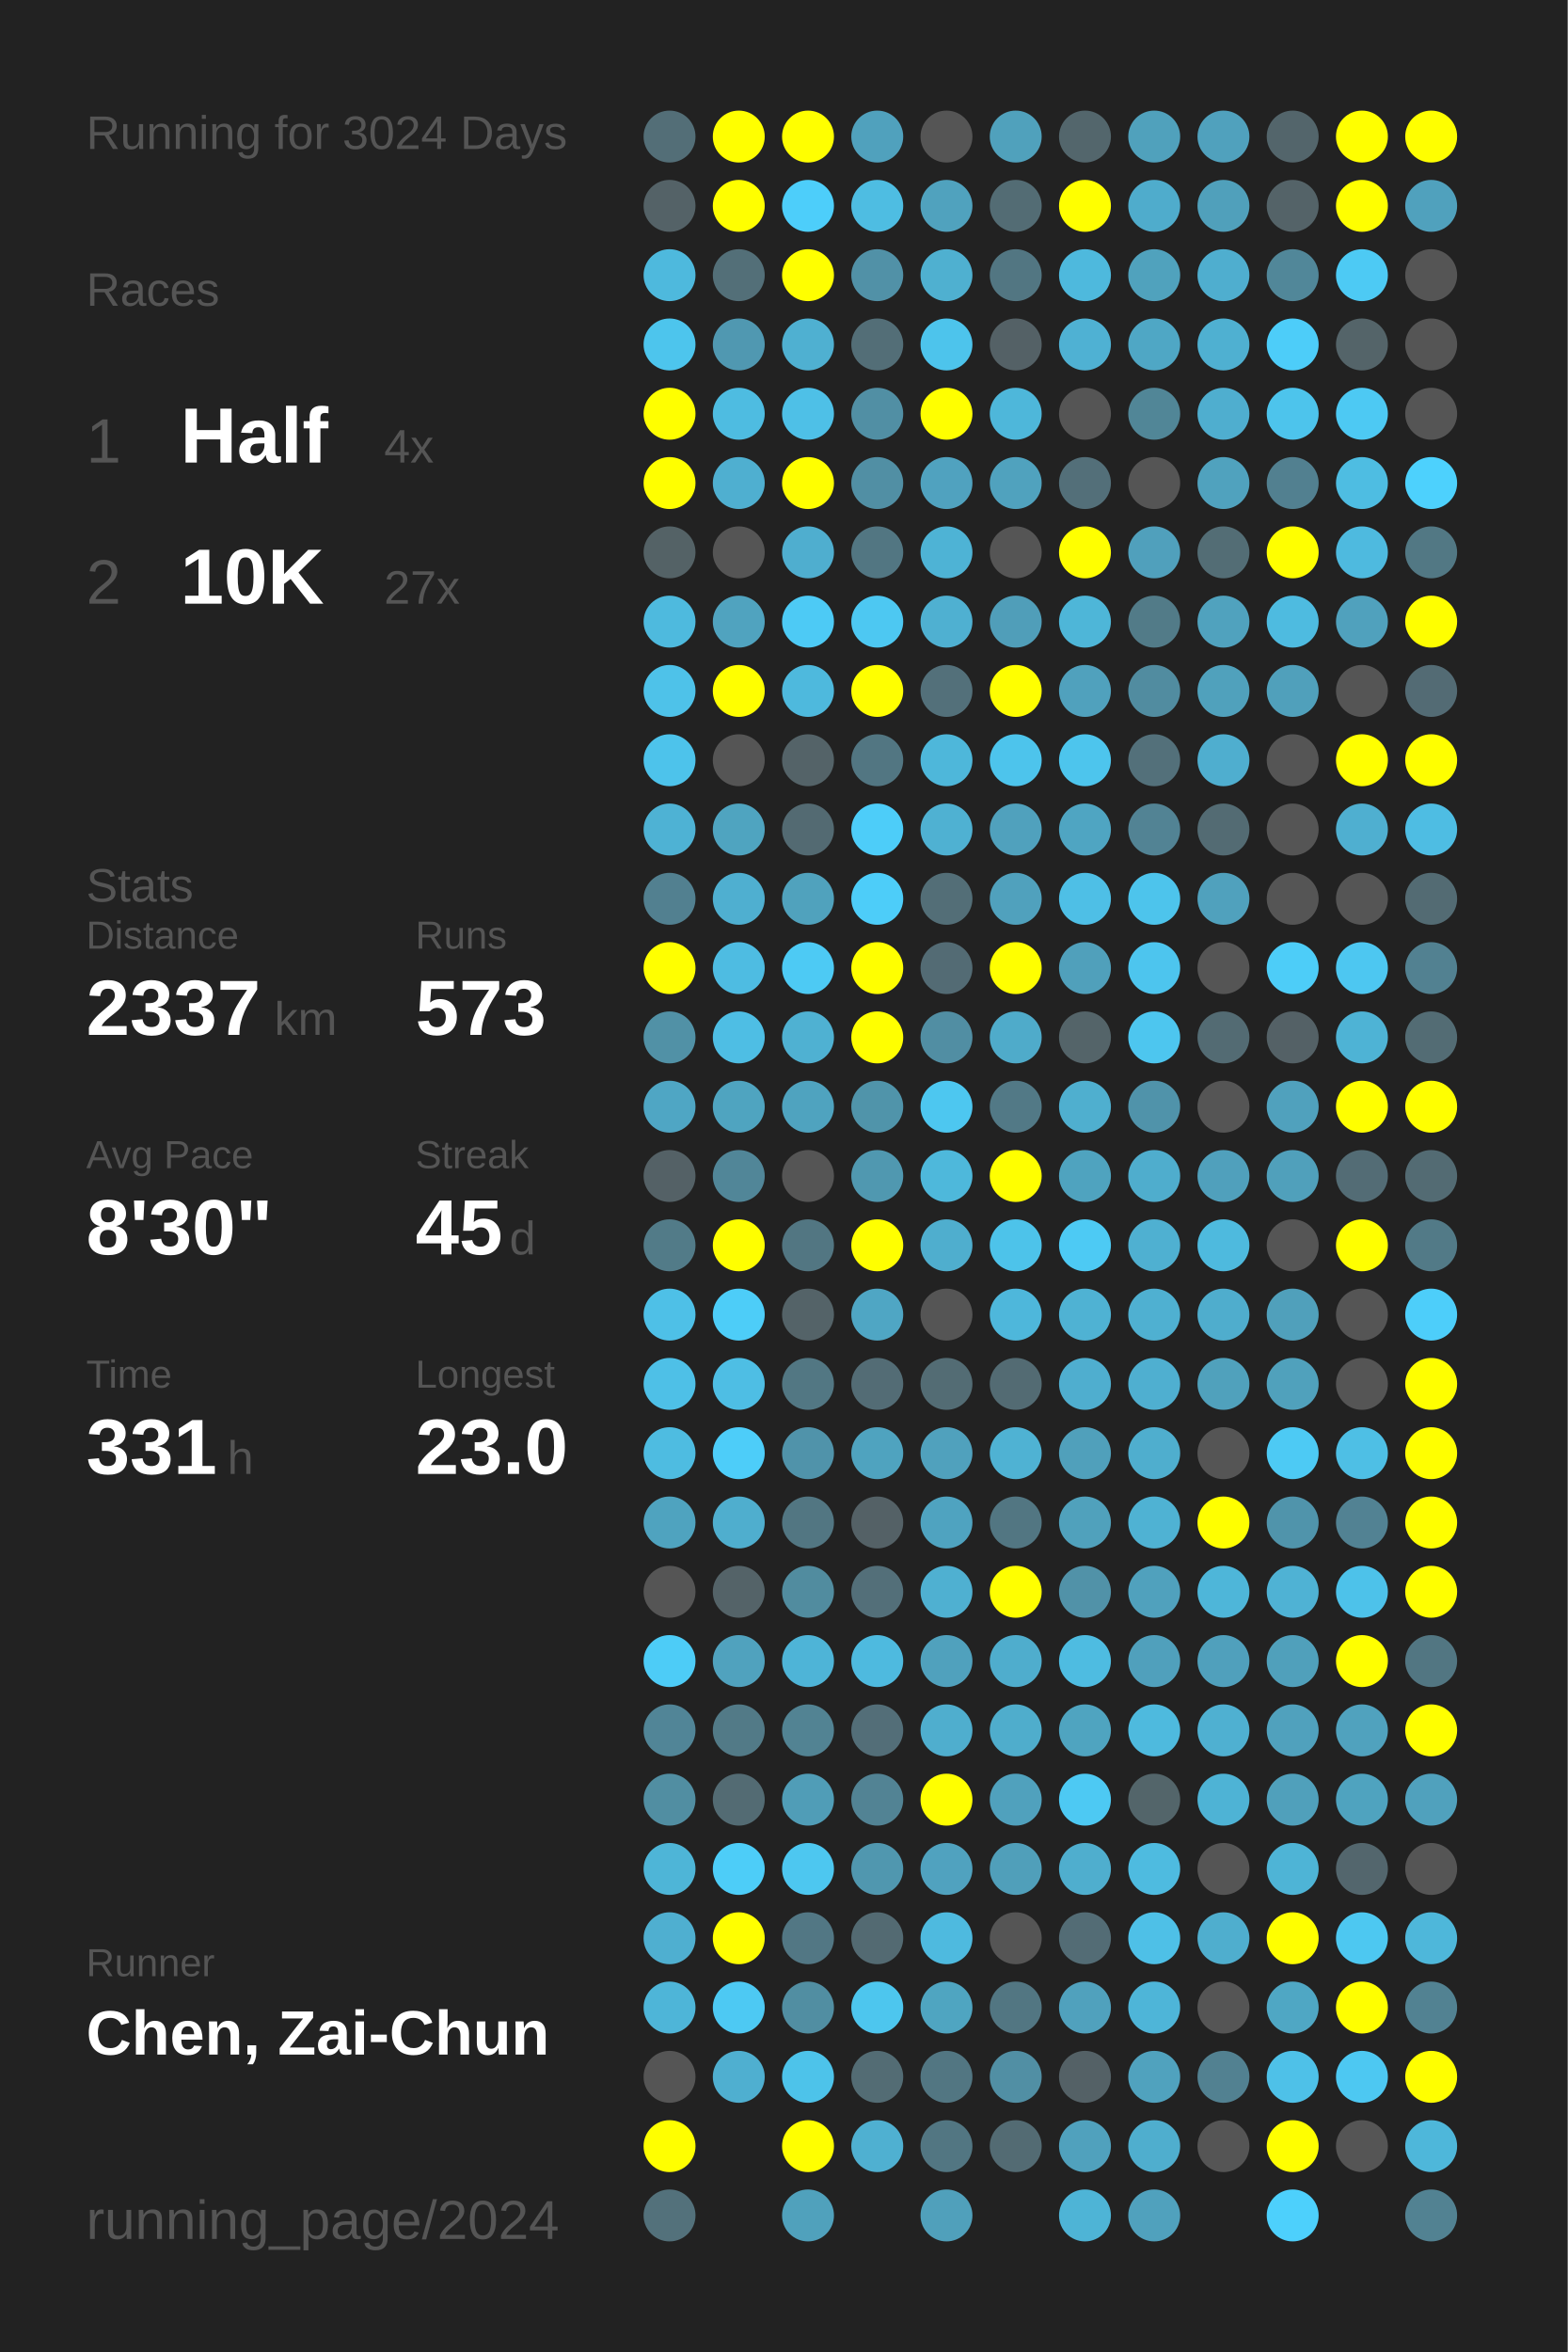
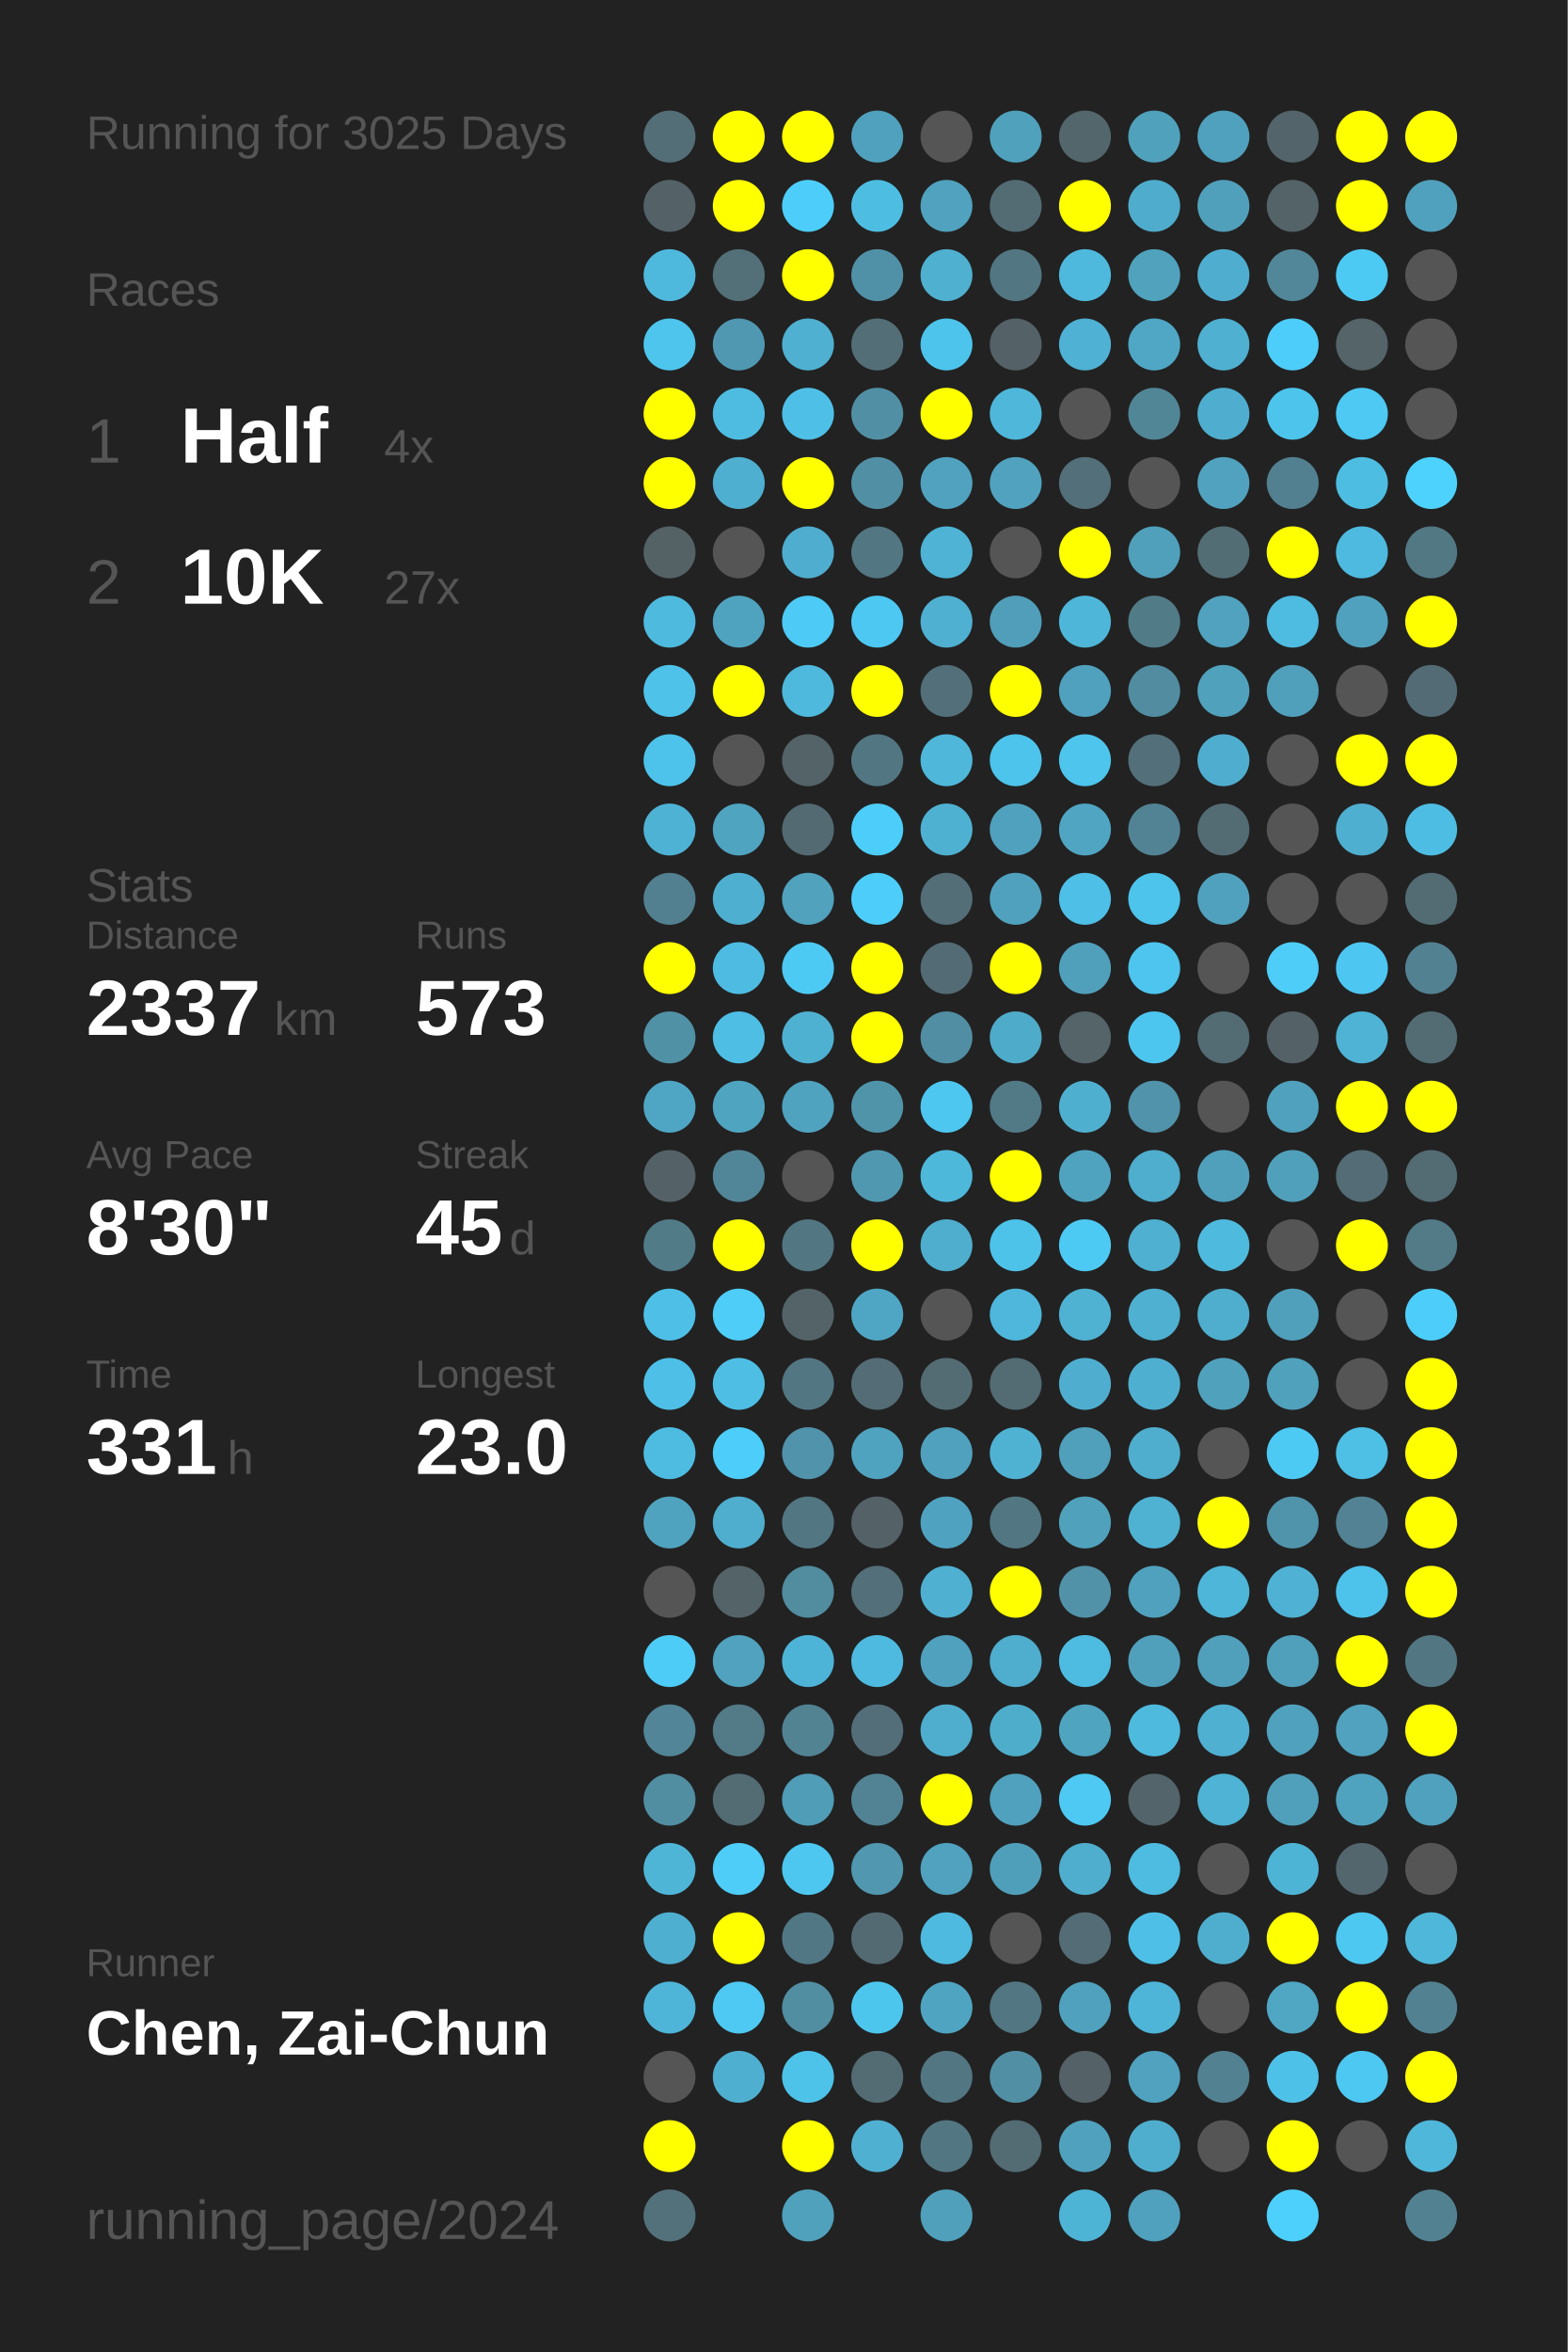
<svg xmlns="http://www.w3.org/2000/svg" baseProfile="full" height="300mm" version="1.1" viewBox="0,0,200,300" width="200mm">
  <defs />
  <rect fill="#222222" height="300" width="200" x="0" y="0" />
-   <text fill="#555555" style="font-size:6px; font-family:Arial;" x="11" y="19">Running for 3024 Days</text>
+   <text fill="#555555" style="font-size:6px; font-family:Arial;" x="11" y="19">Running for 3025 Days</text>
  <text fill="#555555" style="font-size:6px; font-family:Arial;" x="11" y="39">Races</text>
  <text fill="#555555" style="font-size:8px; font-family:Arial;" x="11" y="59">1</text>
  <text fill="#FFFFFF" style="font-size:10px; font-family:Arial; font-weight:bold;" x="23" y="59">Half</text>
  <text fill="#555555" style="font-size:6px; font-family:Arial;" x="49" y="59">4x</text>
  <text fill="#555555" style="font-size:8px; font-family:Arial;" x="11" y="77">2</text>
  <text fill="#FFFFFF" style="font-size:10px; font-family:Arial; font-weight:bold;" x="23" y="77">10K</text>
  <text fill="#555555" style="font-size:6px; font-family:Arial;" x="49" y="77">27x</text>
  <text fill="#555555" style="font-size:6px; font-family:Arial;" x="11" y="115">Stats</text>
  <text fill="#555555" style="font-size:5px; font-family:Arial;" x="11" y="121">Distance</text>
  <text fill="#FFFFFF" style="font-size:10px; font-family:Arial; font-weight:bold;" x="11" y="132">2337</text>
  <text fill="#555555" style="font-size:6px; font-family:Arial;" x="35" y="132">km</text>
  <text fill="#555555" style="font-size:5px; font-family:Arial;" x="53" y="121">Runs</text>
  <text fill="#FFFFFF" style="font-size:10px; font-family:Arial; font-weight:bold;" x="53" y="132">573</text>
  <text fill="#555555" style="font-size:5px; font-family:Arial;" x="11" y="149">Avg Pace</text>
  <text fill="#FFFFFF" style="font-size:10px; font-family:Arial; font-weight:bold;" x="11" y="160">8'30"</text>
  <text fill="#555555" style="font-size:5px; font-family:Arial;" x="53" y="149">Streak</text>
  <text fill="#FFFFFF" style="font-size:10px; font-family:Arial; font-weight:bold;" x="53" y="160">45</text>
  <text fill="#555555" style="font-size:6px; font-family:Arial;" x="65" y="160">d</text>
  <text fill="#555555" style="font-size:5px; font-family:Arial;" x="11" y="177">Time</text>
  <text fill="#FFFFFF" style="font-size:10px; font-family:Arial; font-weight:bold;" x="11" y="188">331</text>
  <text fill="#555555" style="font-size:6px; font-family:Arial;" x="29" y="188">h</text>
  <text fill="#555555" style="font-size:5px; font-family:Arial;" x="53" y="177">Longest</text>
  <text fill="#FFFFFF" style="font-size:10px; font-family:Arial; font-weight:bold;" x="53" y="188">23.0</text>
  <text fill="#555555" style="font-size:5px; font-family:Arial;" x="11" y="252.065">Runner</text>
  <text fill="#FFFFFF" style="font-size:8px; font-family:Arial; font-weight:bold;" x="11" y="262.065">Chen, Zai-Chun</text>
  <text fill="#555555" style="font-size:7px; font-family:Arial;" x="11" y="285.581">running_page/2024</text>
  <circle cx="85.417" cy="17.419" fill="#536e77" r="3.312" />
  <circle cx="85.417" cy="26.258" fill="#546267" r="3.312" />
  <circle cx="85.417" cy="35.097" fill="#4eb9dd" r="3.312" />
  <circle cx="85.417" cy="43.935" fill="#4dc5ed" r="3.312" />
  <circle cx="85.417" cy="52.774" fill="#FFFF00" r="3.312" />
  <circle cx="85.417" cy="61.613" fill="#FFFF00" r="3.312" />
  <circle cx="85.417" cy="70.452" fill="#546266" r="3.312" />
  <circle cx="85.417" cy="79.29" fill="#4ebade" r="3.312" />
  <circle cx="85.417" cy="88.129" fill="#4ec2e9" r="3.312" />
  <circle cx="85.417" cy="96.968" fill="#4dc3eb" r="3.312" />
  <circle cx="85.417" cy="105.806" fill="#4eb2d4" r="3.312" />
  <circle cx="85.417" cy="114.645" fill="#528090" r="3.312" />
  <circle cx="85.417" cy="123.484" fill="#FFFF00" r="3.312" />
  <circle cx="85.417" cy="132.323" fill="#5191a6" r="3.312" />
  <circle cx="85.417" cy="141.161" fill="#4fa6c4" r="3.312" />
  <circle cx="85.417" cy="150" fill="#546166" r="3.312" />
  <circle cx="85.417" cy="158.839" fill="#527b88" r="3.312" />
  <circle cx="85.417" cy="167.677" fill="#4ec0e7" r="3.312" />
  <circle cx="85.417" cy="176.516" fill="#4ec0e7" r="3.312" />
  <circle cx="85.417" cy="185.355" fill="#4ebce1" r="3.312" />
  <circle cx="85.417" cy="194.194" fill="#4fa3bf" r="3.312" />
  <circle cx="85.417" cy="203.032" fill="#555555" r="3.312" />
  <circle cx="85.417" cy="211.871" fill="#4dccf7" r="3.312" />
  <circle cx="85.417" cy="220.71" fill="#518597" r="3.312" />
  <circle cx="85.417" cy="229.548" fill="#518ea2" r="3.312" />
  <circle cx="85.417" cy="238.387" fill="#4eb5d7" r="3.312" />
  <circle cx="85.417" cy="247.226" fill="#4fafd0" r="3.312" />
  <circle cx="85.417" cy="256.065" fill="#4eb5d8" r="3.312" />
  <circle cx="85.417" cy="264.903" fill="#555555" r="3.312" />
  <circle cx="85.417" cy="273.742" fill="#FFFF00" r="3.312" />
  <circle cx="85.417" cy="282.581" fill="#53717b" r="3.312" />
  <circle cx="94.25" cy="17.419" fill="#FFFF00" r="3.312" />
  <circle cx="94.25" cy="26.258" fill="#FFFF00" r="3.312" />
  <circle cx="94.25" cy="35.097" fill="#536f78" r="3.312" />
  <circle cx="94.25" cy="43.935" fill="#5098b1" r="3.312" />
  <circle cx="94.25" cy="52.774" fill="#4ebce1" r="3.312" />
  <circle cx="94.25" cy="61.613" fill="#4fafd0" r="3.312" />
  <circle cx="94.25" cy="70.452" fill="#555555" r="3.312" />
  <circle cx="94.25" cy="79.29" fill="#50a3bf" r="3.312" />
  <circle cx="94.25" cy="88.129" fill="#FFFF00" r="3.312" />
  <circle cx="94.25" cy="96.968" fill="#555555" r="3.312" />
  <circle cx="94.25" cy="105.806" fill="#4fa4c0" r="3.312" />
  <circle cx="94.25" cy="114.645" fill="#4fafd0" r="3.312" />
  <circle cx="94.25" cy="123.484" fill="#4ebce2" r="3.312" />
  <circle cx="94.25" cy="132.323" fill="#4ebee4" r="3.312" />
  <circle cx="94.25" cy="141.161" fill="#4fa4c0" r="3.312" />
  <circle cx="94.25" cy="150" fill="#518698" r="3.312" />
  <circle cx="94.25" cy="158.839" fill="#FFFF00" r="3.312" />
  <circle cx="94.25" cy="167.677" fill="#4dcdf8" r="3.312" />
  <circle cx="94.25" cy="176.516" fill="#4ebee4" r="3.312" />
  <circle cx="94.25" cy="185.355" fill="#4dcdf9" r="3.312" />
  <circle cx="94.25" cy="194.194" fill="#4faece" r="3.312" />
  <circle cx="94.25" cy="203.032" fill="#546368" r="3.312" />
  <circle cx="94.25" cy="211.871" fill="#50a2be" r="3.312" />
  <circle cx="94.25" cy="220.71" fill="#527a87" r="3.312" />
  <circle cx="94.25" cy="229.548" fill="#536b73" r="3.312" />
  <circle cx="94.25" cy="238.387" fill="#4dcdf8" r="3.312" />
  <circle cx="94.25" cy="247.226" fill="#FFFF00" r="3.312" />
  <circle cx="94.25" cy="256.065" fill="#4dc9f3" r="3.312" />
  <circle cx="94.25" cy="264.903" fill="#4fafd0" r="3.312" />
  <circle cx="103.083" cy="17.419" fill="#FFFF00" r="3.312" />
  <circle cx="103.083" cy="26.258" fill="#4dcefa" r="3.312" />
  <circle cx="103.083" cy="35.097" fill="#FFFF00" r="3.312" />
  <circle cx="103.083" cy="43.935" fill="#4fb0d1" r="3.312" />
  <circle cx="103.083" cy="52.774" fill="#4ec0e7" r="3.312" />
  <circle cx="103.083" cy="61.613" fill="#FFFF00" r="3.312" />
  <circle cx="103.083" cy="70.452" fill="#4faecf" r="3.312" />
  <circle cx="103.083" cy="79.29" fill="#4dcaf5" r="3.312" />
  <circle cx="103.083" cy="88.129" fill="#4eb9dd" r="3.312" />
  <circle cx="103.083" cy="96.968" fill="#546368" r="3.312" />
  <circle cx="103.083" cy="105.806" fill="#536a72" r="3.312" />
  <circle cx="103.083" cy="114.645" fill="#50a2bd" r="3.312" />
  <circle cx="103.083" cy="123.484" fill="#4dcaf4" r="3.312" />
  <circle cx="103.083" cy="132.323" fill="#4fb1d2" r="3.312" />
  <circle cx="103.083" cy="141.161" fill="#4fa3bf" r="3.312" />
  <circle cx="103.083" cy="150" fill="#555555" r="3.312" />
  <circle cx="103.083" cy="158.839" fill="#527682" r="3.312" />
  <circle cx="103.083" cy="167.677" fill="#546368" r="3.312" />
  <circle cx="103.083" cy="176.516" fill="#527783" r="3.312" />
  <circle cx="103.083" cy="185.355" fill="#5093aa" r="3.312" />
  <circle cx="103.083" cy="194.194" fill="#527682" r="3.312" />
  <circle cx="103.083" cy="203.032" fill="#518c9f" r="3.312" />
  <circle cx="103.083" cy="211.871" fill="#4eb4d7" r="3.312" />
  <circle cx="103.083" cy="220.71" fill="#528393" r="3.312" />
  <circle cx="103.083" cy="229.548" fill="#509db7" r="3.312" />
  <circle cx="103.083" cy="238.387" fill="#4dc7f0" r="3.312" />
  <circle cx="103.083" cy="247.226" fill="#527784" r="3.312" />
  <circle cx="103.083" cy="256.065" fill="#518ea2" r="3.312" />
  <circle cx="103.083" cy="264.903" fill="#4dc3ea" r="3.312" />
  <circle cx="103.083" cy="273.742" fill="#FFFF00" r="3.312" />
  <circle cx="103.083" cy="282.581" fill="#50a1bc" r="3.312" />
  <circle cx="111.917" cy="17.419" fill="#50a1bd" r="3.312" />
  <circle cx="111.917" cy="26.258" fill="#4ebde2" r="3.312" />
  <circle cx="111.917" cy="35.097" fill="#5191a7" r="3.312" />
  <circle cx="111.917" cy="43.935" fill="#536e77" r="3.312" />
  <circle cx="111.917" cy="52.774" fill="#518fa4" r="3.312" />
  <circle cx="111.917" cy="61.613" fill="#518fa4" r="3.312" />
  <circle cx="111.917" cy="70.452" fill="#527682" r="3.312" />
  <circle cx="111.917" cy="79.29" fill="#4dc8f2" r="3.312" />
  <circle cx="111.917" cy="88.129" fill="#FFFF00" r="3.312" />
  <circle cx="111.917" cy="96.968" fill="#527682" r="3.312" />
  <circle cx="111.917" cy="105.806" fill="#4dcdf9" r="3.312" />
  <circle cx="111.917" cy="114.645" fill="#4dcdf9" r="3.312" />
  <circle cx="111.917" cy="123.484" fill="#FFFF00" r="3.312" />
  <circle cx="111.917" cy="132.323" fill="#FFFF00" r="3.312" />
  <circle cx="111.917" cy="141.161" fill="#5094aa" r="3.312" />
  <circle cx="111.917" cy="150" fill="#5098b0" r="3.312" />
  <circle cx="111.917" cy="158.839" fill="#FFFF00" r="3.312" />
  <circle cx="111.917" cy="167.677" fill="#4fa6c4" r="3.312" />
  <circle cx="111.917" cy="176.516" fill="#536c75" r="3.312" />
  <circle cx="111.917" cy="185.355" fill="#4fa3bf" r="3.312" />
  <circle cx="111.917" cy="194.194" fill="#546166" r="3.312" />
  <circle cx="111.917" cy="203.032" fill="#536f79" r="3.312" />
  <circle cx="111.917" cy="211.871" fill="#4ebadf" r="3.312" />
  <circle cx="111.917" cy="220.71" fill="#536e78" r="3.312" />
  <circle cx="111.917" cy="229.548" fill="#528394" r="3.312" />
  <circle cx="111.917" cy="238.387" fill="#5097af" r="3.312" />
  <circle cx="111.917" cy="247.226" fill="#536a72" r="3.312" />
  <circle cx="111.917" cy="256.065" fill="#4dc6ee" r="3.312" />
  <circle cx="111.917" cy="264.903" fill="#536c74" r="3.312" />
  <circle cx="111.917" cy="273.742" fill="#4fb0d1" r="3.312" />
  <circle cx="120.75" cy="17.419" fill="#555555" r="3.312" />
  <circle cx="120.75" cy="26.258" fill="#50a2be" r="3.312" />
  <circle cx="120.75" cy="35.097" fill="#4fb0d0" r="3.312" />
  <circle cx="120.75" cy="43.935" fill="#4dc4ec" r="3.312" />
  <circle cx="120.75" cy="52.774" fill="#FFFF00" r="3.312" />
  <circle cx="120.75" cy="61.613" fill="#50a2bf" r="3.312" />
  <circle cx="120.75" cy="70.452" fill="#4eb3d5" r="3.312" />
  <circle cx="120.75" cy="79.29" fill="#4fb0d1" r="3.312" />
  <circle cx="120.75" cy="88.129" fill="#53707a" r="3.312" />
  <circle cx="120.75" cy="96.968" fill="#4eb7da" r="3.312" />
  <circle cx="120.75" cy="105.806" fill="#4fb1d2" r="3.312" />
  <circle cx="120.75" cy="114.645" fill="#536e77" r="3.312" />
  <circle cx="120.75" cy="123.484" fill="#536b74" r="3.312" />
  <circle cx="120.75" cy="132.323" fill="#518ea3" r="3.312" />
  <circle cx="120.75" cy="141.161" fill="#4dc7f0" r="3.312" />
  <circle cx="120.75" cy="150" fill="#4eb8db" r="3.312" />
  <circle cx="120.75" cy="158.839" fill="#4faece" r="3.312" />
  <circle cx="120.75" cy="167.677" fill="#555555" r="3.312" />
  <circle cx="120.75" cy="176.516" fill="#536c74" r="3.312" />
  <circle cx="120.75" cy="185.355" fill="#50a1bd" r="3.312" />
  <circle cx="120.75" cy="194.194" fill="#4fa3c0" r="3.312" />
  <circle cx="120.75" cy="203.032" fill="#4fb0d1" r="3.312" />
  <circle cx="120.75" cy="211.871" fill="#50a1bd" r="3.312" />
  <circle cx="120.75" cy="220.71" fill="#4faece" r="3.312" />
  <circle cx="120.75" cy="229.548" fill="#FFFF00" r="3.312" />
  <circle cx="120.75" cy="238.387" fill="#50a2bf" r="3.312" />
  <circle cx="120.75" cy="247.226" fill="#4ebadf" r="3.312" />
  <circle cx="120.75" cy="256.065" fill="#4fa5c1" r="3.312" />
  <circle cx="120.75" cy="264.903" fill="#527682" r="3.312" />
  <circle cx="120.75" cy="273.742" fill="#527682" r="3.312" />
  <circle cx="120.75" cy="282.581" fill="#50a0bb" r="3.312" />
  <circle cx="129.583" cy="17.419" fill="#50a1bc" r="3.312" />
  <circle cx="129.583" cy="26.258" fill="#536c74" r="3.312" />
  <circle cx="129.583" cy="35.097" fill="#527682" r="3.312" />
  <circle cx="129.583" cy="43.935" fill="#546166" r="3.312" />
  <circle cx="129.583" cy="52.774" fill="#4eb7da" r="3.312" />
  <circle cx="129.583" cy="61.613" fill="#50a2be" r="3.312" />
  <circle cx="129.583" cy="70.452" fill="#555555" r="3.312" />
  <circle cx="129.583" cy="79.29" fill="#509eb9" r="3.312" />
  <circle cx="129.583" cy="88.129" fill="#FFFF00" r="3.312" />
  <circle cx="129.583" cy="96.968" fill="#4dc4ec" r="3.312" />
  <circle cx="129.583" cy="105.806" fill="#50a1bd" r="3.312" />
  <circle cx="129.583" cy="114.645" fill="#50a1bd" r="3.312" />
  <circle cx="129.583" cy="123.484" fill="#FFFF00" r="3.312" />
  <circle cx="129.583" cy="132.323" fill="#4fabca" r="3.312" />
  <circle cx="129.583" cy="141.161" fill="#527986" r="3.312" />
  <circle cx="129.583" cy="150" fill="#FFFF00" r="3.312" />
  <circle cx="129.583" cy="158.839" fill="#4dc3ea" r="3.312" />
  <circle cx="129.583" cy="167.677" fill="#4eb7db" r="3.312" />
  <circle cx="129.583" cy="176.516" fill="#536b73" r="3.312" />
  <circle cx="129.583" cy="185.355" fill="#4fb2d3" r="3.312" />
  <circle cx="129.583" cy="194.194" fill="#527682" r="3.312" />
  <circle cx="129.583" cy="203.032" fill="#FFFF00" r="3.312" />
  <circle cx="129.583" cy="211.871" fill="#4fadcd" r="3.312" />
  <circle cx="129.583" cy="220.71" fill="#4fadcc" r="3.312" />
  <circle cx="129.583" cy="229.548" fill="#50a1bd" r="3.312" />
  <circle cx="129.583" cy="238.387" fill="#509fba" r="3.312" />
  <circle cx="129.583" cy="247.226" fill="#555555" r="3.312" />
  <circle cx="129.583" cy="256.065" fill="#527682" r="3.312" />
  <circle cx="129.583" cy="264.903" fill="#518fa4" r="3.312" />
  <circle cx="129.583" cy="273.742" fill="#536b73" r="3.312" />
  <circle cx="138.417" cy="17.419" fill="#53666c" r="3.312" />
  <circle cx="138.417" cy="26.258" fill="#FFFF00" r="3.312" />
  <circle cx="138.417" cy="35.097" fill="#4eb9dd" r="3.312" />
  <circle cx="138.417" cy="43.935" fill="#4fb1d3" r="3.312" />
  <circle cx="138.417" cy="52.774" fill="#555555" r="3.312" />
  <circle cx="138.417" cy="61.613" fill="#536f79" r="3.312" />
  <circle cx="138.417" cy="70.452" fill="#FFFF00" r="3.312" />
  <circle cx="138.417" cy="79.29" fill="#4eb6d8" r="3.312" />
  <circle cx="138.417" cy="88.129" fill="#50a1bd" r="3.312" />
  <circle cx="138.417" cy="96.968" fill="#4dc5ed" r="3.312" />
  <circle cx="138.417" cy="105.806" fill="#4fa5c2" r="3.312" />
  <circle cx="138.417" cy="114.645" fill="#4ebfe6" r="3.312" />
  <circle cx="138.417" cy="123.484" fill="#50a0bb" r="3.312" />
  <circle cx="138.417" cy="132.323" fill="#546469" r="3.312" />
  <circle cx="138.417" cy="141.161" fill="#4fafcf" r="3.312" />
  <circle cx="138.417" cy="150" fill="#4fa3bf" r="3.312" />
  <circle cx="138.417" cy="158.839" fill="#4dcaf4" r="3.312" />
  <circle cx="138.417" cy="167.677" fill="#4fb2d3" r="3.312" />
  <circle cx="138.417" cy="176.516" fill="#4faecf" r="3.312" />
  <circle cx="138.417" cy="185.355" fill="#50a0bb" r="3.312" />
  <circle cx="138.417" cy="194.194" fill="#50a1bc" r="3.312" />
  <circle cx="138.417" cy="203.032" fill="#5192a8" r="3.312" />
  <circle cx="138.417" cy="211.871" fill="#4ebce1" r="3.312" />
  <circle cx="138.417" cy="220.71" fill="#4fa4c0" r="3.312" />
  <circle cx="138.417" cy="229.548" fill="#4dc9f3" r="3.312" />
  <circle cx="138.417" cy="238.387" fill="#4faece" r="3.312" />
  <circle cx="138.417" cy="247.226" fill="#536c75" r="3.312" />
  <circle cx="138.417" cy="256.065" fill="#50a1bd" r="3.312" />
  <circle cx="138.417" cy="264.903" fill="#546166" r="3.312" />
  <circle cx="138.417" cy="273.742" fill="#50a1bd" r="3.312" />
  <circle cx="138.417" cy="282.581" fill="#4eb4d6" r="3.312" />
  <circle cx="147.25" cy="17.419" fill="#50a1bc" r="3.312" />
  <circle cx="147.25" cy="26.258" fill="#4faccc" r="3.312" />
  <circle cx="147.25" cy="35.097" fill="#50a2bd" r="3.312" />
  <circle cx="147.25" cy="43.935" fill="#4fa7c5" r="3.312" />
  <circle cx="147.25" cy="52.774" fill="#518697" r="3.312" />
  <circle cx="147.25" cy="61.613" fill="#555555" r="3.312" />
  <circle cx="147.25" cy="70.452" fill="#50a0bc" r="3.312" />
  <circle cx="147.25" cy="79.29" fill="#527b88" r="3.312" />
  <circle cx="147.25" cy="88.129" fill="#518ca0" r="3.312" />
  <circle cx="147.25" cy="96.968" fill="#53707a" r="3.312" />
  <circle cx="147.25" cy="105.806" fill="#528394" r="3.312" />
  <circle cx="147.25" cy="114.645" fill="#4dc4ec" r="3.312" />
  <circle cx="147.25" cy="123.484" fill="#4dc5ee" r="3.312" />
  <circle cx="147.25" cy="132.323" fill="#4dc6ef" r="3.312" />
  <circle cx="147.25" cy="141.161" fill="#5093aa" r="3.312" />
  <circle cx="147.25" cy="150" fill="#4fadcd" r="3.312" />
  <circle cx="147.25" cy="158.839" fill="#4fb0d1" r="3.312" />
  <circle cx="147.25" cy="167.677" fill="#4fb0d1" r="3.312" />
  <circle cx="147.25" cy="176.516" fill="#4fafd0" r="3.312" />
  <circle cx="147.25" cy="185.355" fill="#4faece" r="3.312" />
  <circle cx="147.25" cy="194.194" fill="#4fb2d3" r="3.312" />
  <circle cx="147.25" cy="203.032" fill="#50a1bd" r="3.312" />
  <circle cx="147.25" cy="211.871" fill="#50a0bc" r="3.312" />
  <circle cx="147.25" cy="220.71" fill="#4ebade" r="3.312" />
  <circle cx="147.25" cy="229.548" fill="#53656a" r="3.312" />
  <circle cx="147.25" cy="238.387" fill="#4ebbe0" r="3.312" />
  <circle cx="147.25" cy="247.226" fill="#4ec0e7" r="3.312" />
  <circle cx="147.25" cy="256.065" fill="#4eb5d8" r="3.312" />
  <circle cx="147.25" cy="264.903" fill="#50a2be" r="3.312" />
  <circle cx="147.25" cy="273.742" fill="#4faece" r="3.312" />
  <circle cx="147.25" cy="282.581" fill="#50a1bd" r="3.312" />
  <circle cx="156.083" cy="17.419" fill="#50a1bd" r="3.312" />
  <circle cx="156.083" cy="26.258" fill="#50a0bb" r="3.312" />
  <circle cx="156.083" cy="35.097" fill="#4faecf" r="3.312" />
  <circle cx="156.083" cy="43.935" fill="#4fb0d1" r="3.312" />
  <circle cx="156.083" cy="52.774" fill="#4faecf" r="3.312" />
  <circle cx="156.083" cy="61.613" fill="#50a2be" r="3.312" />
  <circle cx="156.083" cy="70.452" fill="#536d75" r="3.312" />
  <circle cx="156.083" cy="79.29" fill="#50a2be" r="3.312" />
  <circle cx="156.083" cy="88.129" fill="#50a1bc" r="3.312" />
  <circle cx="156.083" cy="96.968" fill="#4faecf" r="3.312" />
  <circle cx="156.083" cy="105.806" fill="#536b73" r="3.312" />
  <circle cx="156.083" cy="114.645" fill="#50a1bd" r="3.312" />
  <circle cx="156.083" cy="123.484" fill="#555555" r="3.312" />
  <circle cx="156.083" cy="132.323" fill="#536b73" r="3.312" />
  <circle cx="156.083" cy="141.161" fill="#555555" r="3.312" />
  <circle cx="156.083" cy="150" fill="#50a0bc" r="3.312" />
  <circle cx="156.083" cy="158.839" fill="#4ebade" r="3.312" />
  <circle cx="156.083" cy="167.677" fill="#4fadcd" r="3.312" />
  <circle cx="156.083" cy="176.516" fill="#50a1bc" r="3.312" />
  <circle cx="156.083" cy="185.355" fill="#555555" r="3.312" />
  <circle cx="156.083" cy="194.194" fill="#FFFF00" r="3.312" />
  <circle cx="156.083" cy="203.032" fill="#4eb6d9" r="3.312" />
  <circle cx="156.083" cy="211.871" fill="#50a0bc" r="3.312" />
  <circle cx="156.083" cy="220.71" fill="#4fb0d1" r="3.312" />
  <circle cx="156.083" cy="229.548" fill="#4eb3d5" r="3.312" />
  <circle cx="156.083" cy="238.387" fill="#555555" r="3.312" />
  <circle cx="156.083" cy="247.226" fill="#4faece" r="3.312" />
  <circle cx="156.083" cy="256.065" fill="#555555" r="3.312" />
  <circle cx="156.083" cy="264.903" fill="#528191" r="3.312" />
  <circle cx="156.083" cy="273.742" fill="#555555" r="3.312" />
  <circle cx="164.917" cy="17.419" fill="#53656b" r="3.312" />
  <circle cx="164.917" cy="26.258" fill="#546368" r="3.312" />
  <circle cx="164.917" cy="35.097" fill="#518799" r="3.312" />
  <circle cx="164.917" cy="43.935" fill="#4dcdf9" r="3.312" />
  <circle cx="164.917" cy="52.774" fill="#4dc4ec" r="3.312" />
  <circle cx="164.917" cy="61.613" fill="#528090" r="3.312" />
  <circle cx="164.917" cy="70.452" fill="#FFFF00" r="3.312" />
  <circle cx="164.917" cy="79.29" fill="#4ebbe0" r="3.312" />
  <circle cx="164.917" cy="88.129" fill="#50a0bb" r="3.312" />
  <circle cx="164.917" cy="96.968" fill="#555555" r="3.312" />
  <circle cx="164.917" cy="105.806" fill="#555555" r="3.312" />
  <circle cx="164.917" cy="114.645" fill="#555555" r="3.312" />
  <circle cx="164.917" cy="123.484" fill="#4dcdf8" r="3.312" />
  <circle cx="164.917" cy="132.323" fill="#546166" r="3.312" />
  <circle cx="164.917" cy="141.161" fill="#50a1bd" r="3.312" />
  <circle cx="164.917" cy="150" fill="#50a0bb" r="3.312" />
  <circle cx="164.917" cy="158.839" fill="#555555" r="3.312" />
  <circle cx="164.917" cy="167.677" fill="#50a0bb" r="3.312" />
  <circle cx="164.917" cy="176.516" fill="#50a1bc" r="3.312" />
  <circle cx="164.917" cy="185.355" fill="#4dcaf4" r="3.312" />
  <circle cx="164.917" cy="194.194" fill="#5094ab" r="3.312" />
  <circle cx="164.917" cy="203.032" fill="#4fb2d4" r="3.312" />
  <circle cx="164.917" cy="211.871" fill="#50a0bb" r="3.312" />
  <circle cx="164.917" cy="220.71" fill="#50a1bd" r="3.312" />
  <circle cx="164.917" cy="229.548" fill="#50a0bb" r="3.312" />
  <circle cx="164.917" cy="238.387" fill="#4eb4d6" r="3.312" />
  <circle cx="164.917" cy="247.226" fill="#FFFF00" r="3.312" />
  <circle cx="164.917" cy="256.065" fill="#4fa7c4" r="3.312" />
  <circle cx="164.917" cy="264.903" fill="#4ec1e8" r="3.312" />
  <circle cx="164.917" cy="273.742" fill="#FFFF00" r="3.312" />
  <circle cx="164.917" cy="282.581" fill="#4dd0fc" r="3.312" />
  <circle cx="173.75" cy="17.419" fill="#FFFF00" r="3.312" />
  <circle cx="173.75" cy="26.258" fill="#FFFF00" r="3.312" />
  <circle cx="173.75" cy="35.097" fill="#4dcaf4" r="3.312" />
  <circle cx="173.75" cy="43.935" fill="#546469" r="3.312" />
  <circle cx="173.75" cy="52.774" fill="#4dc9f3" r="3.312" />
  <circle cx="173.75" cy="61.613" fill="#4ebde2" r="3.312" />
  <circle cx="173.75" cy="70.452" fill="#4ebadf" r="3.312" />
  <circle cx="173.75" cy="79.29" fill="#50a1bd" r="3.312" />
  <circle cx="173.75" cy="88.129" fill="#555555" r="3.312" />
  <circle cx="173.75" cy="96.968" fill="#FFFF00" r="3.312" />
  <circle cx="173.75" cy="105.806" fill="#4fafd0" r="3.312" />
  <circle cx="173.75" cy="114.645" fill="#555555" r="3.312" />
  <circle cx="173.75" cy="123.484" fill="#4dc7f1" r="3.312" />
  <circle cx="173.75" cy="132.323" fill="#4eb3d5" r="3.312" />
  <circle cx="173.75" cy="141.161" fill="#FFFF00" r="3.312" />
  <circle cx="173.75" cy="150" fill="#536c75" r="3.312" />
  <circle cx="173.75" cy="158.839" fill="#FFFF00" r="3.312" />
  <circle cx="173.75" cy="167.677" fill="#555555" r="3.312" />
  <circle cx="173.75" cy="176.516" fill="#555555" r="3.312" />
  <circle cx="173.75" cy="185.355" fill="#4ebfe5" r="3.312" />
  <circle cx="173.75" cy="194.194" fill="#528293" r="3.312" />
  <circle cx="173.75" cy="203.032" fill="#4dc2ea" r="3.312" />
  <circle cx="173.75" cy="211.871" fill="#FFFF00" r="3.312" />
  <circle cx="173.75" cy="220.71" fill="#50a2be" r="3.312" />
  <circle cx="173.75" cy="229.548" fill="#4fa3bf" r="3.312" />
  <circle cx="173.75" cy="238.387" fill="#53666d" r="3.312" />
  <circle cx="173.75" cy="247.226" fill="#4dc8f1" r="3.312" />
  <circle cx="173.75" cy="256.065" fill="#FFFF00" r="3.312" />
  <circle cx="173.75" cy="264.903" fill="#4dc8f2" r="3.312" />
  <circle cx="173.75" cy="273.742" fill="#555555" r="3.312" />
  <circle cx="182.583" cy="17.419" fill="#FFFF00" r="3.312" />
  <circle cx="182.583" cy="26.258" fill="#50a1bd" r="3.312" />
  <circle cx="182.583" cy="35.097" fill="#555555" r="3.312" />
  <circle cx="182.583" cy="43.935" fill="#555555" r="3.312" />
  <circle cx="182.583" cy="52.774" fill="#555555" r="3.312" />
  <circle cx="182.583" cy="61.613" fill="#4dd1fd" r="3.312" />
  <circle cx="182.583" cy="70.452" fill="#527884" r="3.312" />
  <circle cx="182.583" cy="79.29" fill="#FFFF00" r="3.312" />
  <circle cx="182.583" cy="88.129" fill="#536b74" r="3.312" />
  <circle cx="182.583" cy="96.968" fill="#FFFF00" r="3.312" />
  <circle cx="182.583" cy="105.806" fill="#4ebde3" r="3.312" />
  <circle cx="182.583" cy="114.645" fill="#536b73" r="3.312" />
  <circle cx="182.583" cy="123.484" fill="#528191" r="3.312" />
  <circle cx="182.583" cy="132.323" fill="#536c74" r="3.312" />
  <circle cx="182.583" cy="141.161" fill="#FFFF00" r="3.312" />
  <circle cx="182.583" cy="150" fill="#536b73" r="3.312" />
  <circle cx="182.583" cy="158.839" fill="#527a87" r="3.312" />
  <circle cx="182.583" cy="167.677" fill="#4dcefa" r="3.312" />
  <circle cx="182.583" cy="176.516" fill="#FFFF00" r="3.312" />
  <circle cx="182.583" cy="185.355" fill="#FFFF00" r="3.312" />
  <circle cx="182.583" cy="194.194" fill="#FFFF00" r="3.312" />
  <circle cx="182.583" cy="203.032" fill="#FFFF00" r="3.312" />
  <circle cx="182.583" cy="211.871" fill="#527682" r="3.312" />
  <circle cx="182.583" cy="220.71" fill="#FFFF00" r="3.312" />
  <circle cx="182.583" cy="229.548" fill="#50a1bd" r="3.312" />
  <circle cx="182.583" cy="238.387" fill="#555555" r="3.312" />
  <circle cx="182.583" cy="247.226" fill="#4eb7da" r="3.312" />
  <circle cx="182.583" cy="256.065" fill="#528292" r="3.312" />
  <circle cx="182.583" cy="264.903" fill="#FFFF00" r="3.312" />
  <circle cx="182.583" cy="273.742" fill="#4eb7da" r="3.312" />
  <circle cx="182.583" cy="282.581" fill="#528292" r="3.312" />
</svg>
